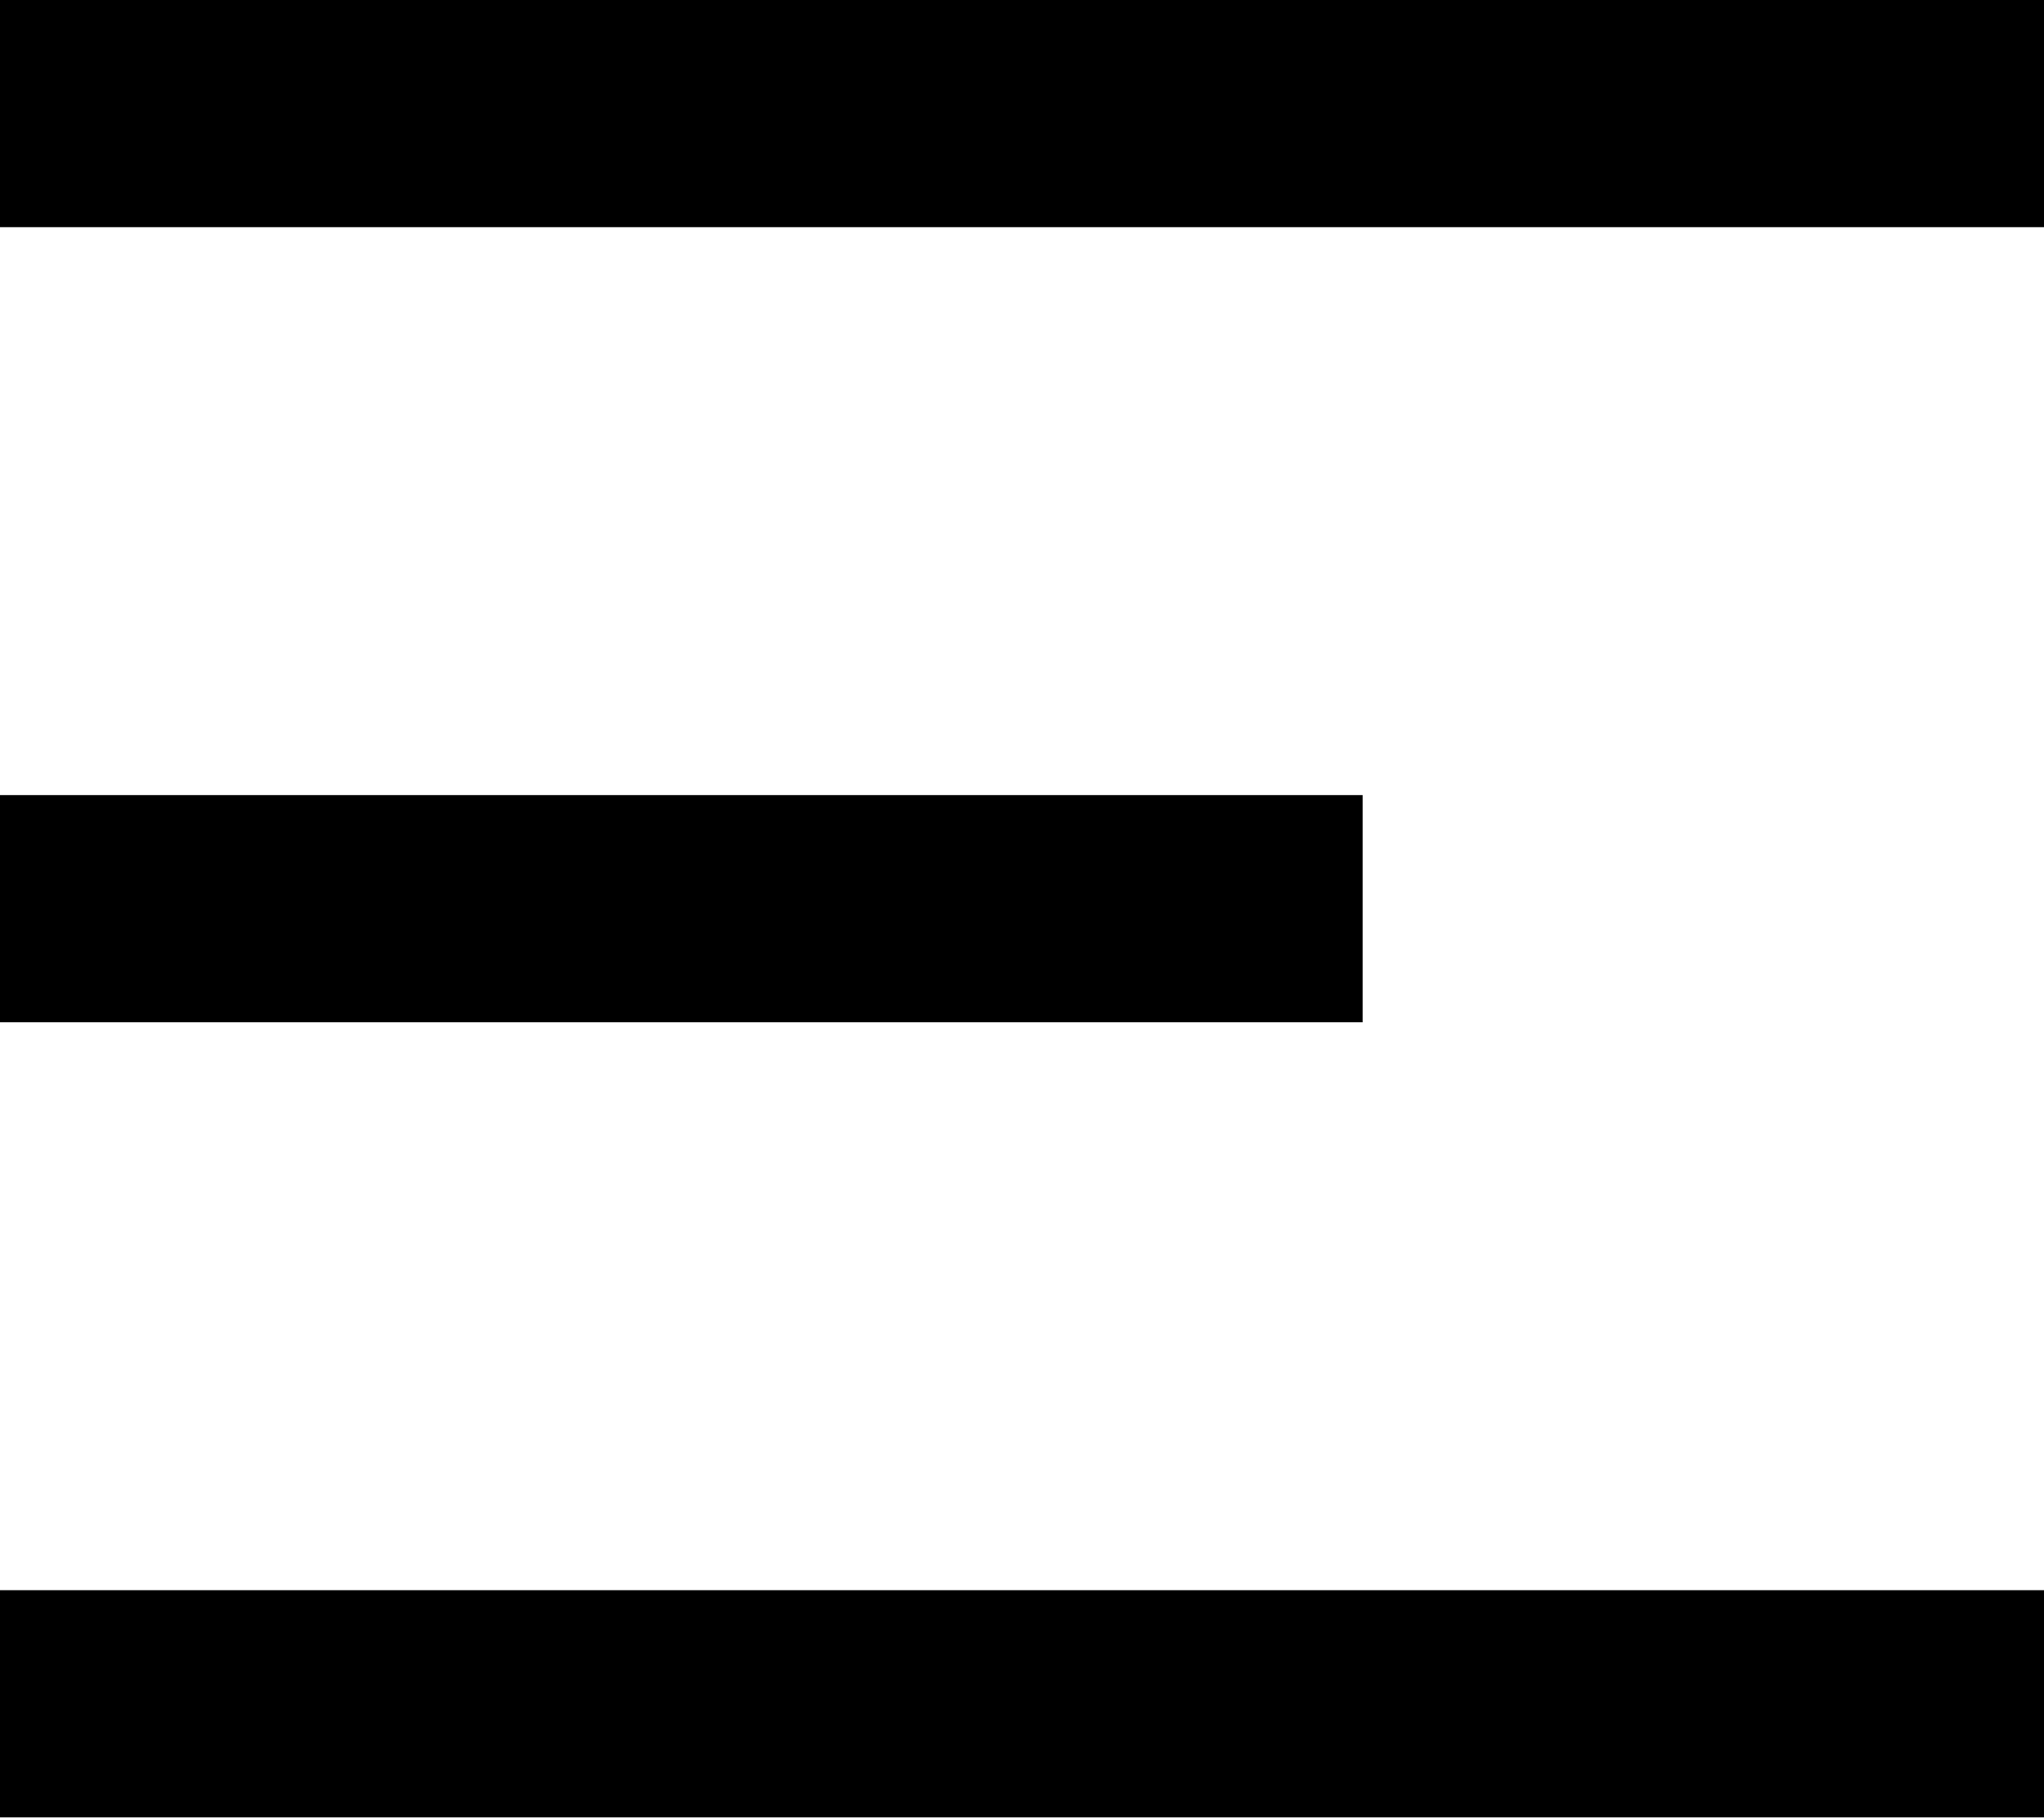
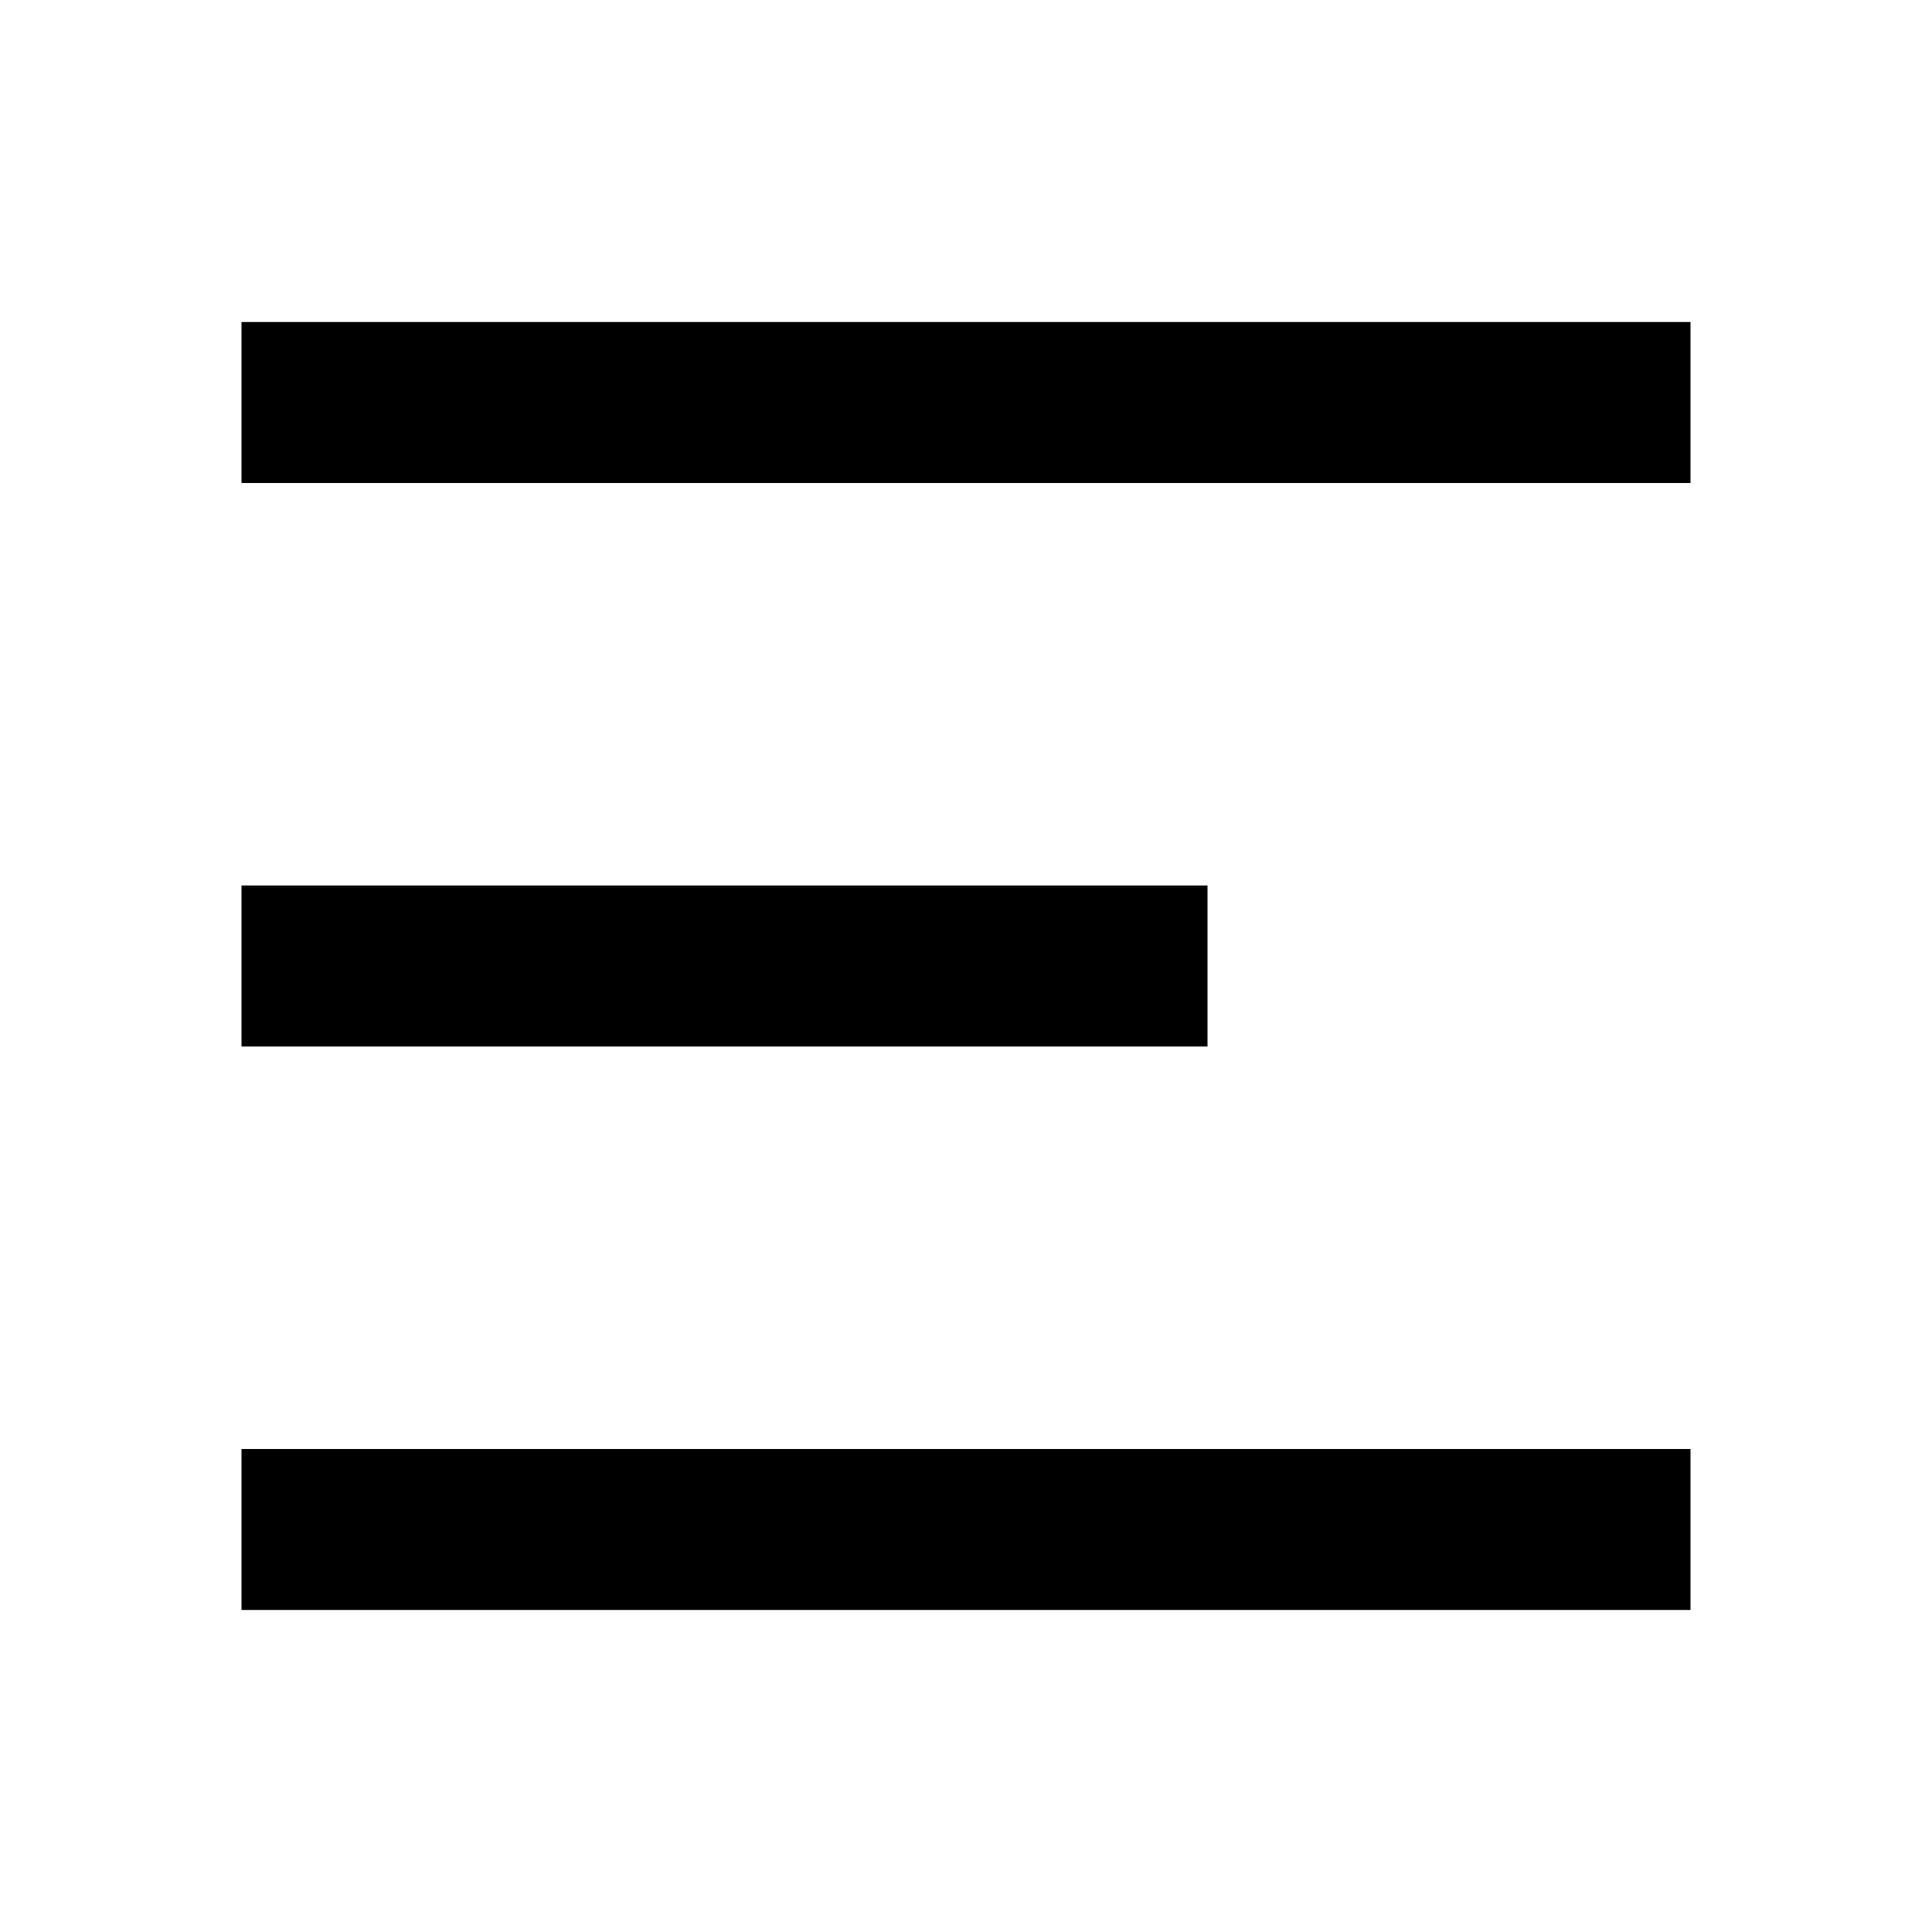
- <svg xmlns="http://www.w3.org/2000/svg" width="18" height="16" fill="none" viewBox="0 0 18 16">
-   <path d="M0 0h18v2H0V0zm0 7h12v2H0V7zm0 7h18v2H0v-2z" fill="#000" />
+ <svg xmlns="http://www.w3.org/2000/svg" width="24" height="24" fill="none" viewBox="0 0 24 24">
+   <path d="M3 4h18v2H3V4zm0 7h12v2H3v-2zm0 7h18v2H3v-2z" fill="#000" />
</svg>
